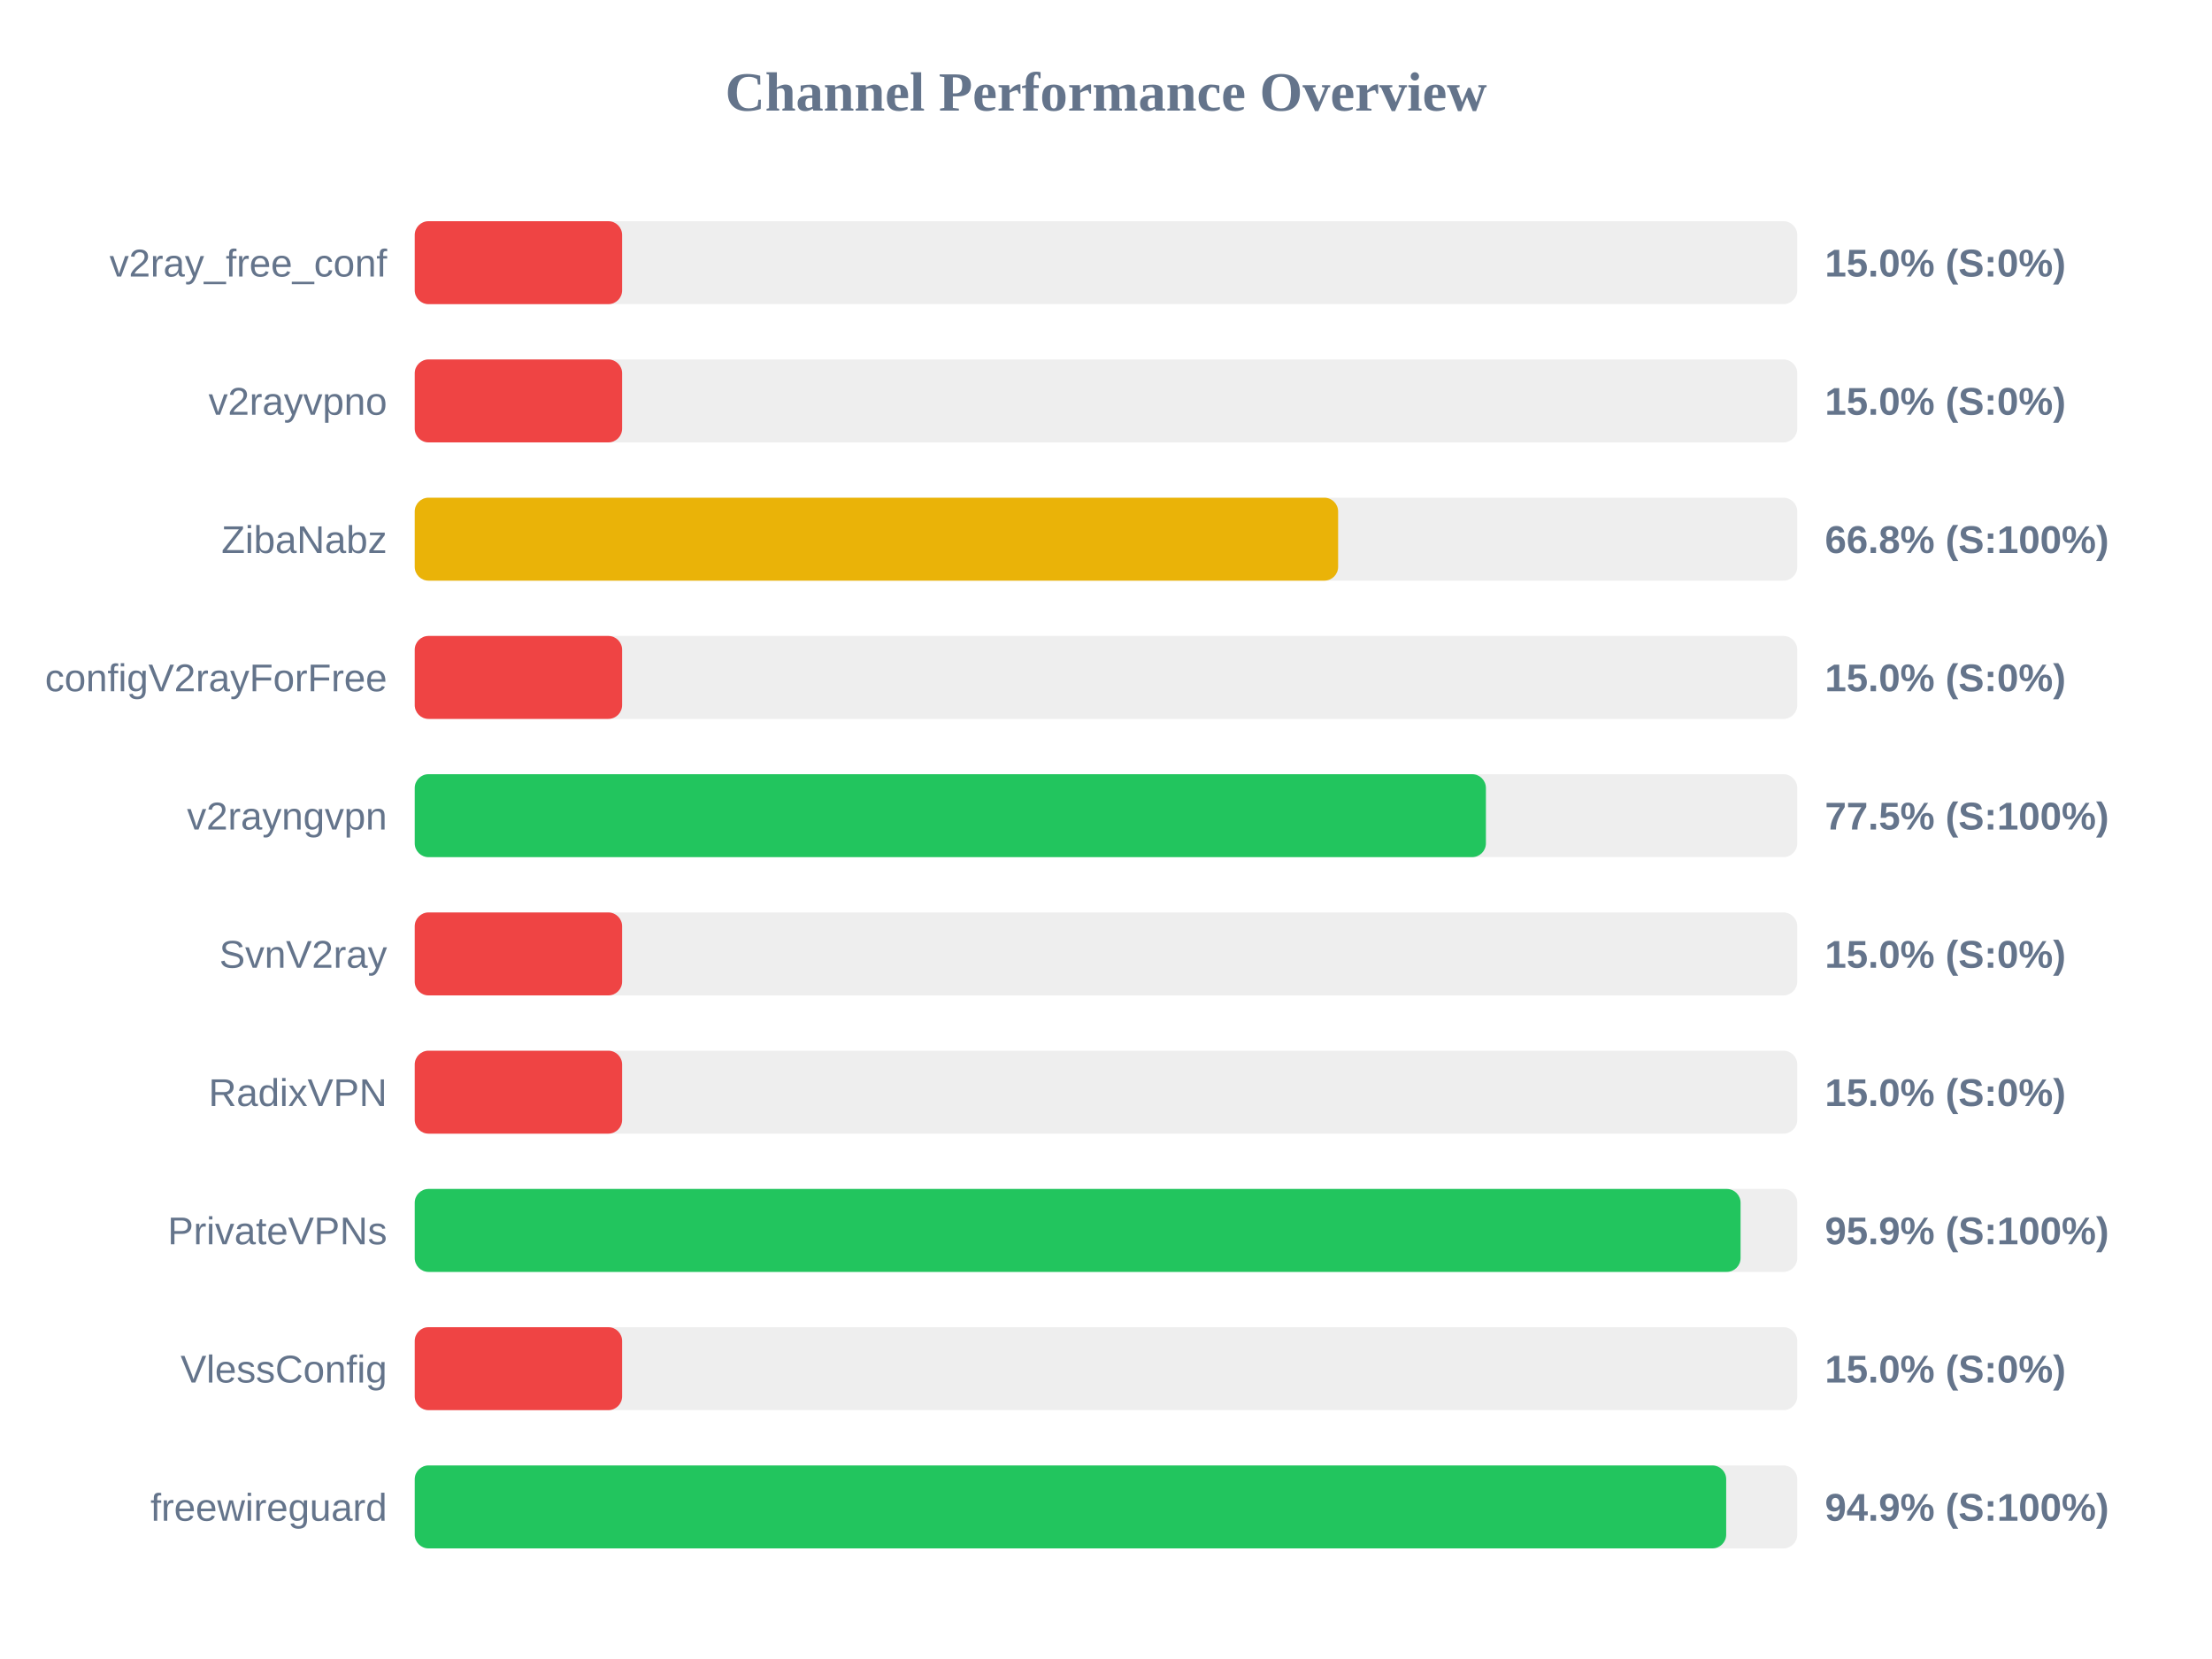
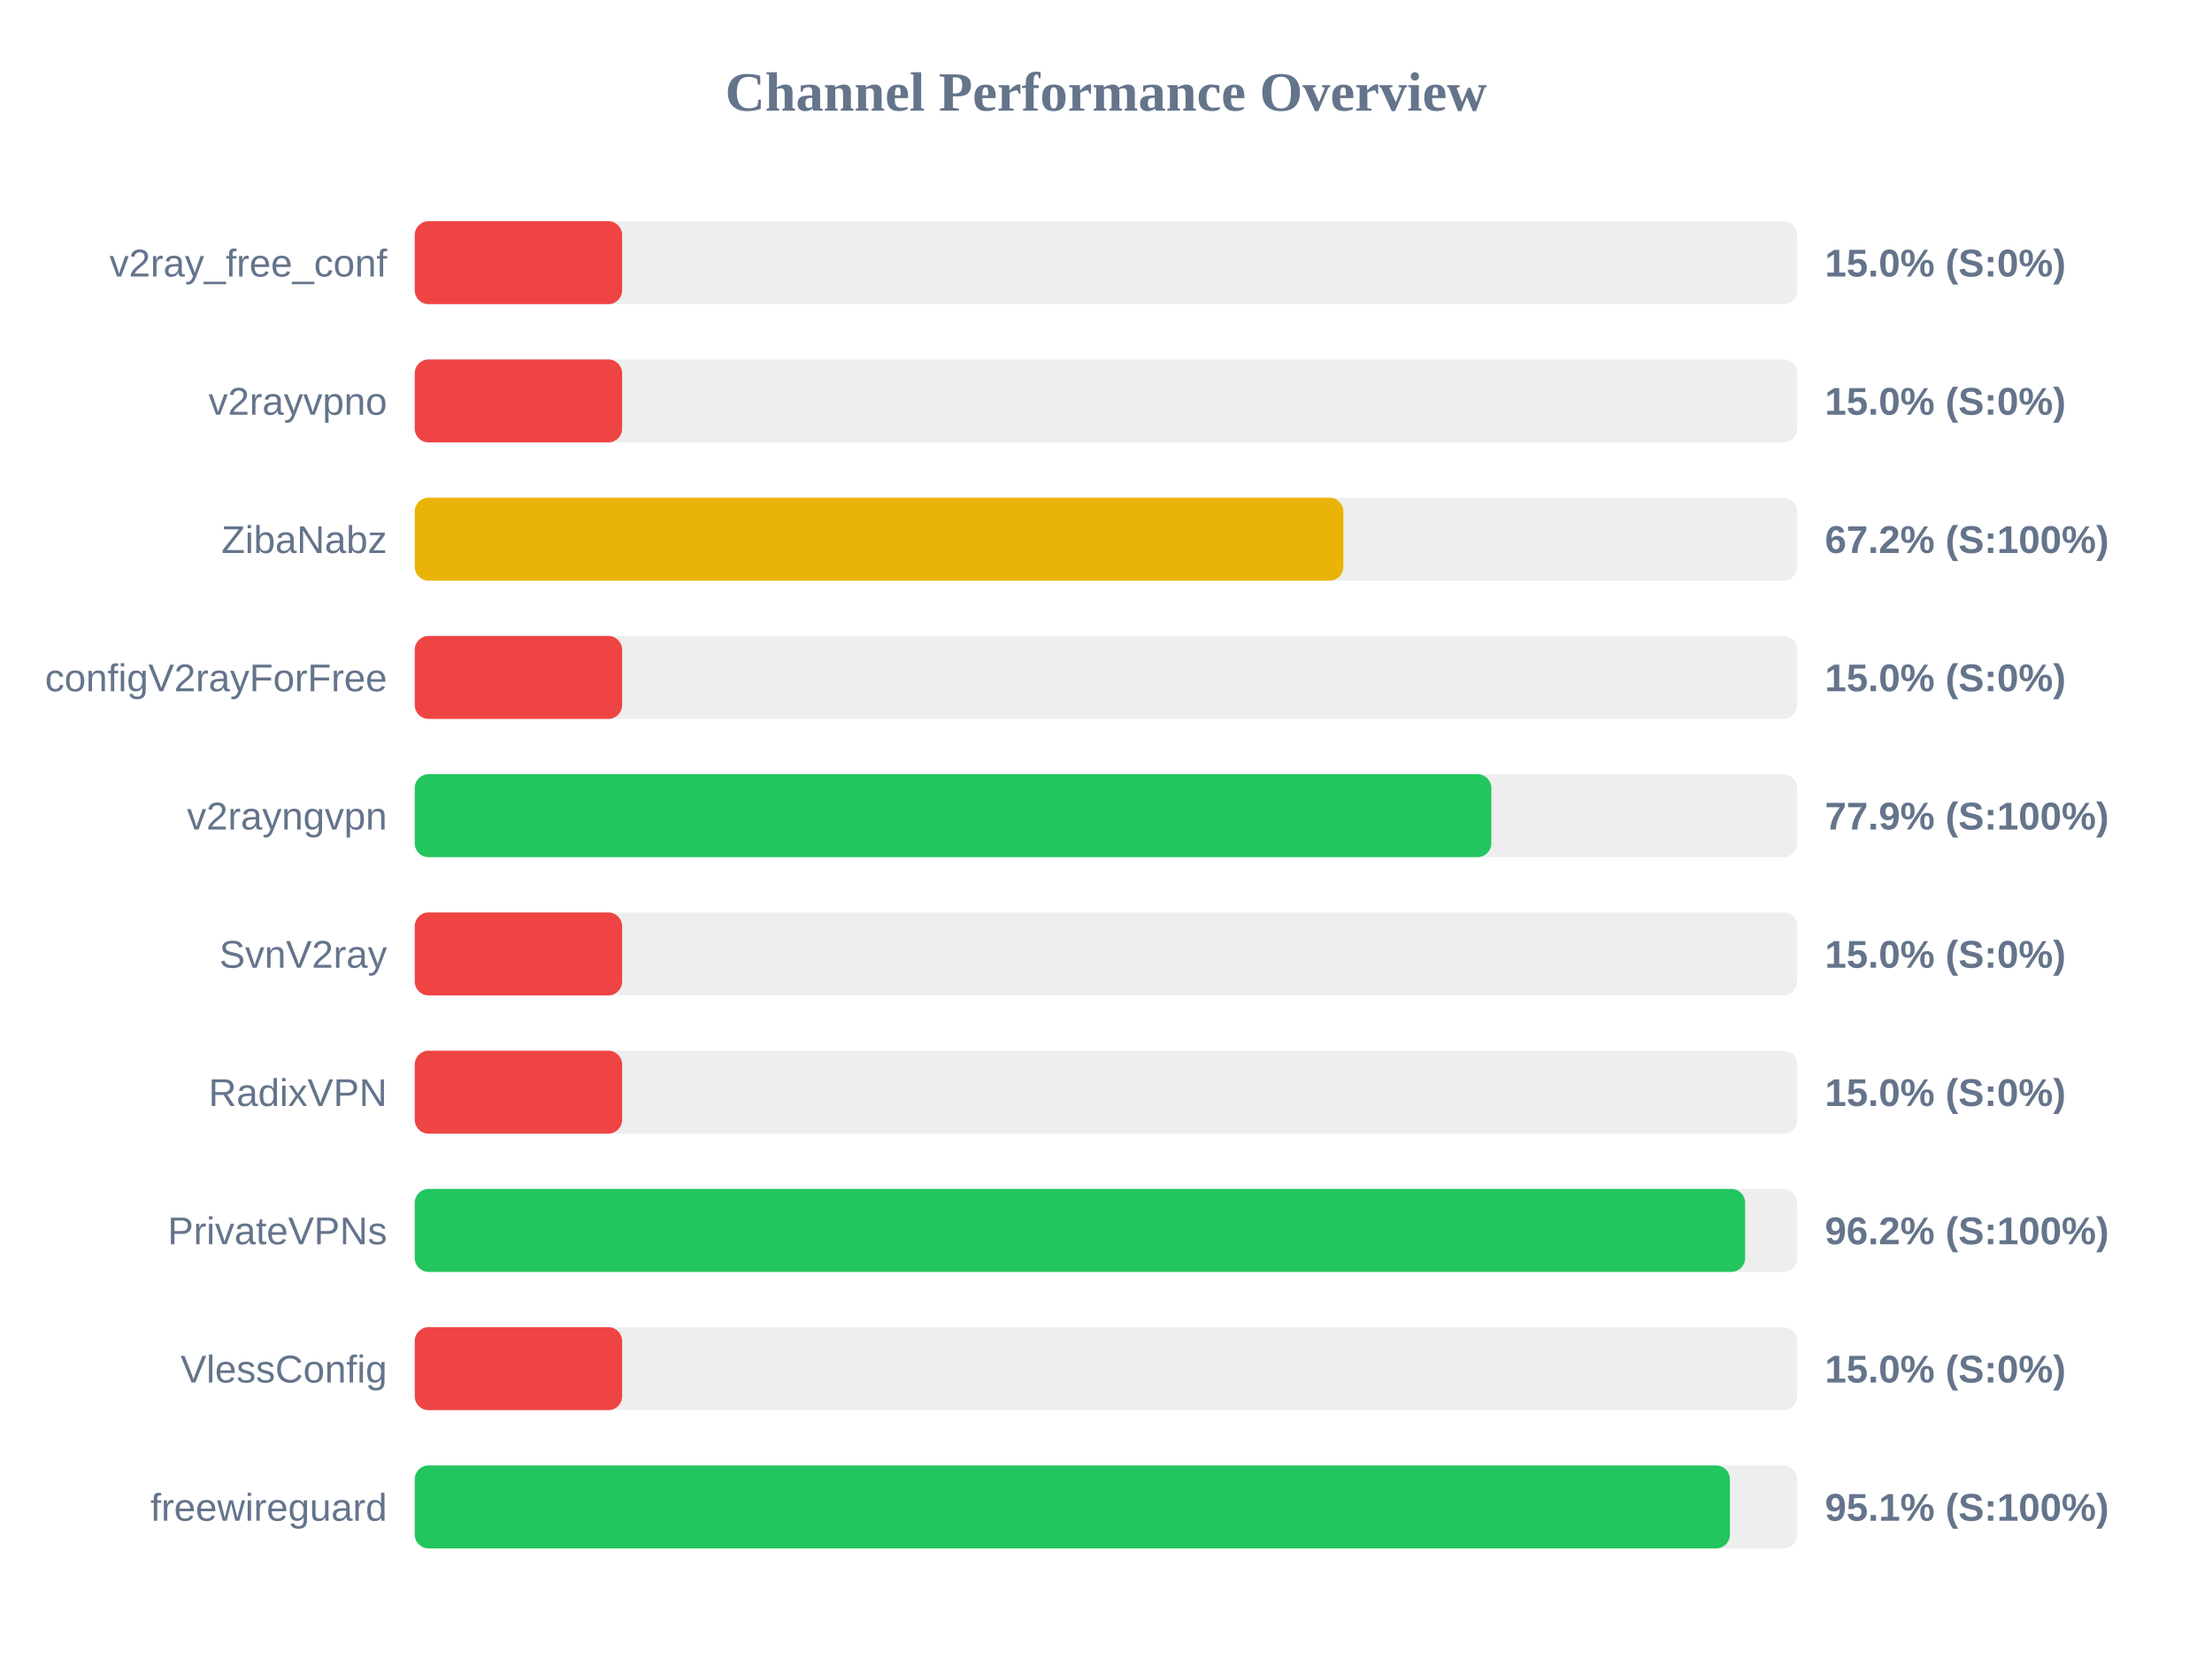
<svg xmlns="http://www.w3.org/2000/svg" width="800" height="600" version="1.1">
  <style>
        .row { font: 14px Arial; fill: #64748b; }
        .score { font: bold 14px Arial; fill: #64748b; }
    </style>
  <text x="400" y="40" text-anchor="middle" font-size="20px" font-weight="bold" fill="#64748b">Channel Performance Overview</text>
  <rect x="150" y="80" width="500" height="30" fill="#eee" rx="5" />
  <rect x="150" y="80" width="75.0" height="30" fill="#ef4444" rx="5" />
  <text x="140" y="100" text-anchor="end" class="row">v2ray_free_conf</text>
  <text x="660" y="100" text-anchor="start" class="score">15.0% (S:0%)</text>
  <rect x="150" y="130" width="500" height="30" fill="#eee" rx="5" />
  <rect x="150" y="130" width="75.0" height="30" fill="#ef4444" rx="5" />
  <text x="140" y="150" text-anchor="end" class="row">v2rayvpno</text>
  <text x="660" y="150" text-anchor="start" class="score">15.0% (S:0%)</text>
  <rect x="150" y="180" width="500" height="30" fill="#eee" rx="5" />
-   <rect x="150" y="180" width="333.95" height="30" fill="#eab308" rx="5" />
+   <rect x="150" y="180" width="335.85" height="30" fill="#eab308" rx="5" />
  <text x="140" y="200" text-anchor="end" class="row">ZibaNabz</text>
-   <text x="660" y="200" text-anchor="start" class="score">66.8% (S:100%)</text>
+   <text x="660" y="200" text-anchor="start" class="score">67.2% (S:100%)</text>
  <rect x="150" y="230" width="500" height="30" fill="#eee" rx="5" />
  <rect x="150" y="230" width="75.0" height="30" fill="#ef4444" rx="5" />
  <text x="140" y="250" text-anchor="end" class="row">configV2rayForFree</text>
  <text x="660" y="250" text-anchor="start" class="score">15.0% (S:0%)</text>
  <rect x="150" y="280" width="500" height="30" fill="#eee" rx="5" />
-   <rect x="150" y="280" width="387.4" height="30" fill="#22c55e" rx="5" />
+   <rect x="150" y="280" width="389.35" height="30" fill="#22c55e" rx="5" />
  <text x="140" y="300" text-anchor="end" class="row">v2rayngvpn</text>
-   <text x="660" y="300" text-anchor="start" class="score">77.5% (S:100%)</text>
+   <text x="660" y="300" text-anchor="start" class="score">77.9% (S:100%)</text>
  <rect x="150" y="330" width="500" height="30" fill="#eee" rx="5" />
  <rect x="150" y="330" width="75.0" height="30" fill="#ef4444" rx="5" />
  <text x="140" y="350" text-anchor="end" class="row">SvnV2ray</text>
  <text x="660" y="350" text-anchor="start" class="score">15.0% (S:0%)</text>
  <rect x="150" y="380" width="500" height="30" fill="#eee" rx="5" />
  <rect x="150" y="380" width="75.0" height="30" fill="#ef4444" rx="5" />
  <text x="140" y="400" text-anchor="end" class="row">RadixVPN</text>
  <text x="660" y="400" text-anchor="start" class="score">15.0% (S:0%)</text>
  <rect x="150" y="430" width="500" height="30" fill="#eee" rx="5" />
-   <rect x="150" y="430" width="479.5" height="30" fill="#22c55e" rx="5" />
+   <rect x="150" y="430" width="481.15" height="30" fill="#22c55e" rx="5" />
  <text x="140" y="450" text-anchor="end" class="row">PrivateVPNs</text>
-   <text x="660" y="450" text-anchor="start" class="score">95.9% (S:100%)</text>
+   <text x="660" y="450" text-anchor="start" class="score">96.2% (S:100%)</text>
  <rect x="150" y="480" width="500" height="30" fill="#eee" rx="5" />
  <rect x="150" y="480" width="75.0" height="30" fill="#ef4444" rx="5" />
  <text x="140" y="500" text-anchor="end" class="row">VlessConfig</text>
  <text x="660" y="500" text-anchor="start" class="score">15.0% (S:0%)</text>
  <rect x="150" y="530" width="500" height="30" fill="#eee" rx="5" />
-   <rect x="150" y="530" width="474.3" height="30" fill="#22c55e" rx="5" />
+   <rect x="150" y="530" width="475.65" height="30" fill="#22c55e" rx="5" />
  <text x="140" y="550" text-anchor="end" class="row">freewireguard</text>
-   <text x="660" y="550" text-anchor="start" class="score">94.9% (S:100%)</text>
+   <text x="660" y="550" text-anchor="start" class="score">95.1% (S:100%)</text>
</svg>
